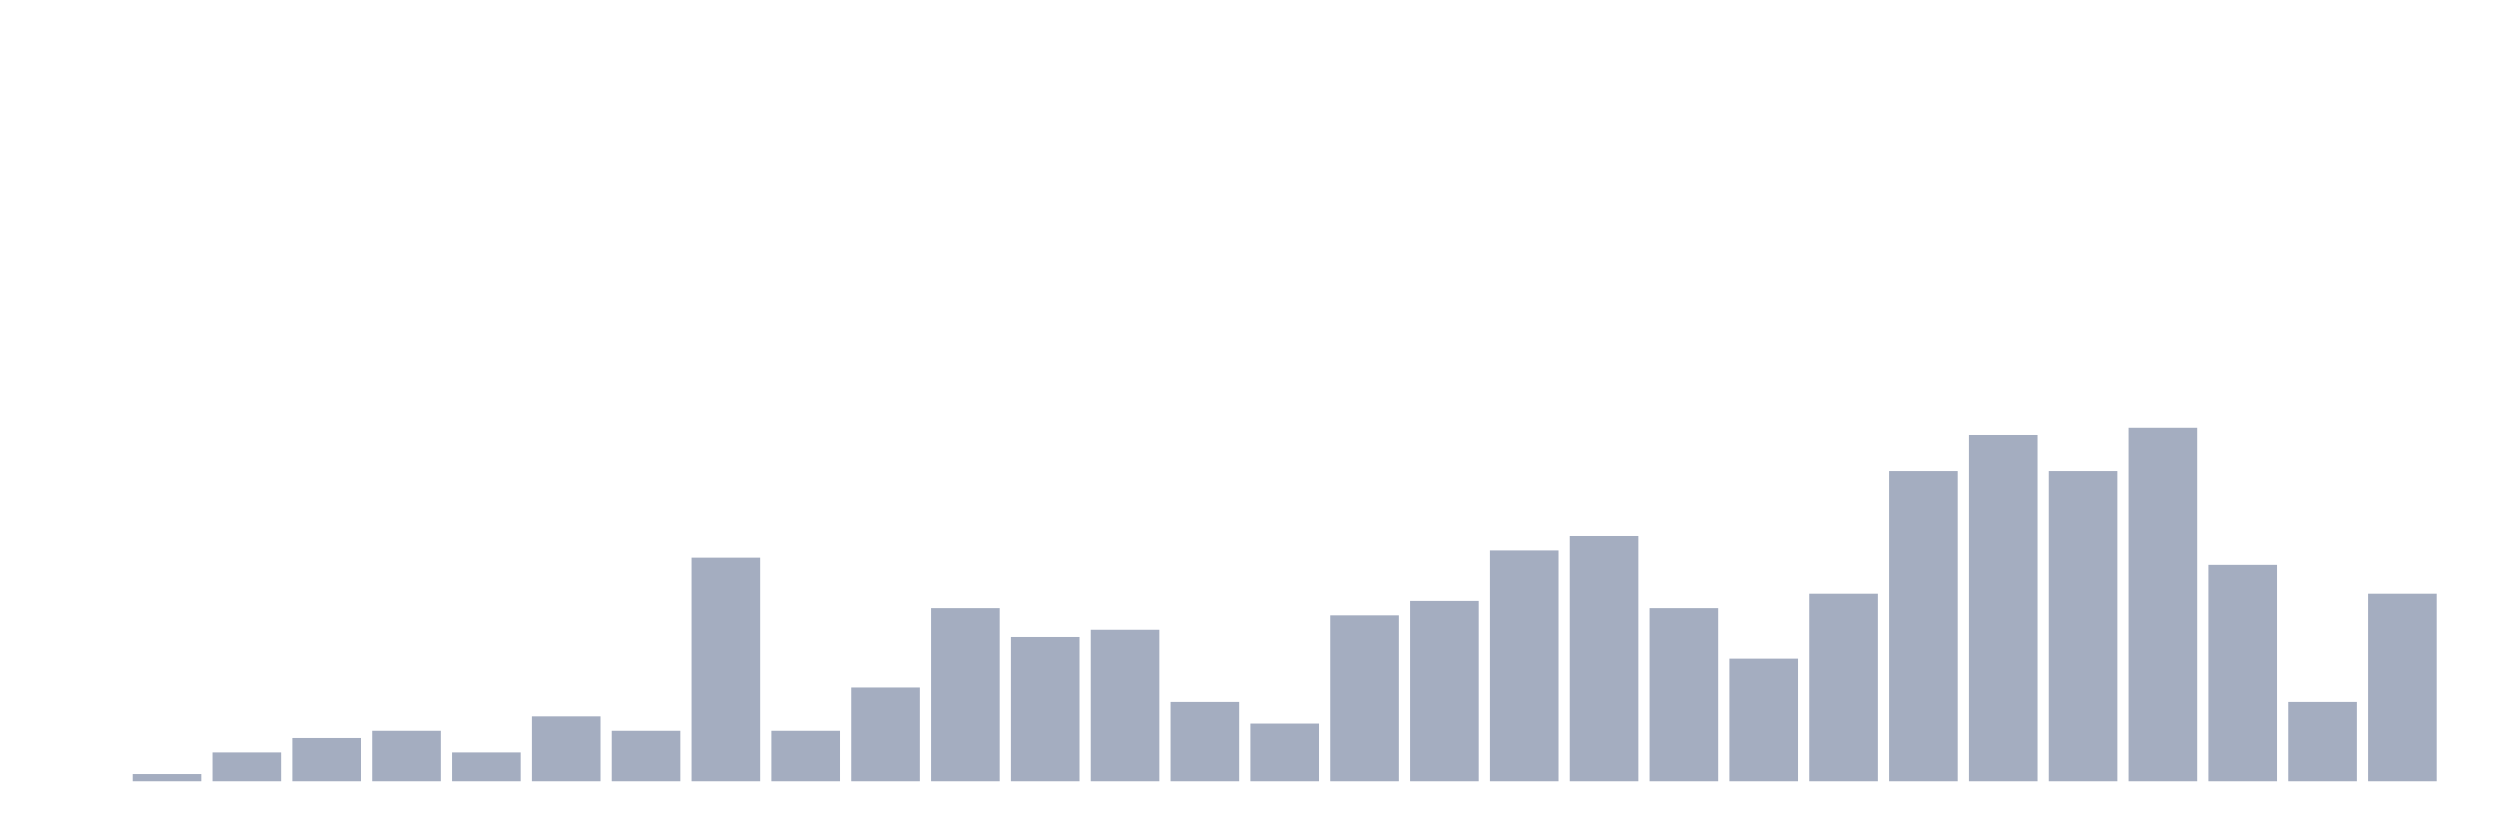
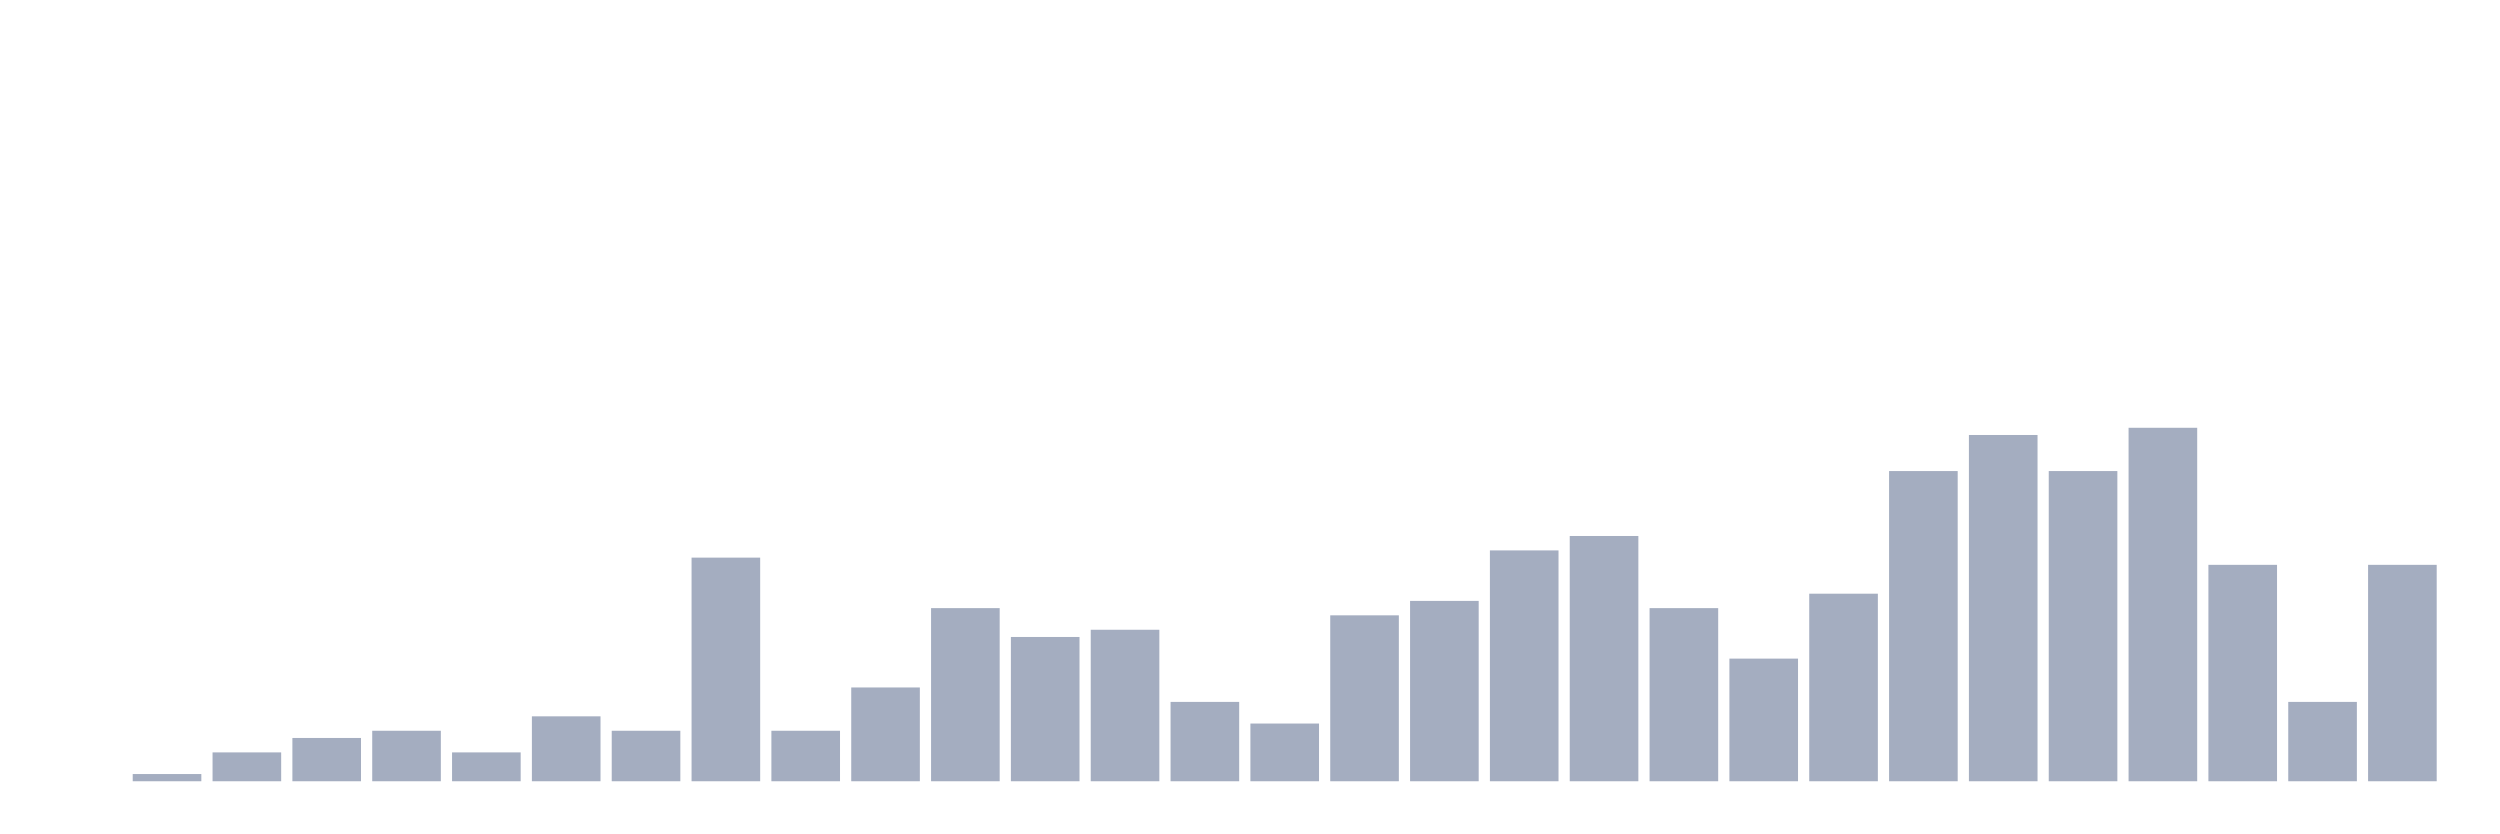
<svg xmlns="http://www.w3.org/2000/svg" viewBox="0 0 480 160">
  <g transform="translate(10,10)">
    <rect class="bar" x="0.153" width="13.175" y="140" height="0" fill="rgb(164,173,192)" />
    <rect class="bar" x="15.482" width="13.175" y="138.615" height="1.385" fill="rgb(164,173,192)" />
    <rect class="bar" x="30.81" width="13.175" y="134.46" height="5.54" fill="rgb(164,173,192)" />
    <rect class="bar" x="46.138" width="13.175" y="131.69" height="8.31" fill="rgb(164,173,192)" />
    <rect class="bar" x="61.466" width="13.175" y="130.305" height="9.695" fill="rgb(164,173,192)" />
    <rect class="bar" x="76.794" width="13.175" y="134.46" height="5.54" fill="rgb(164,173,192)" />
    <rect class="bar" x="92.123" width="13.175" y="127.535" height="12.465" fill="rgb(164,173,192)" />
    <rect class="bar" x="107.451" width="13.175" y="130.305" height="9.695" fill="rgb(164,173,192)" />
    <rect class="bar" x="122.779" width="13.175" y="97.064" height="42.936" fill="rgb(164,173,192)" />
    <rect class="bar" x="138.107" width="13.175" y="130.305" height="9.695" fill="rgb(164,173,192)" />
    <rect class="bar" x="153.436" width="13.175" y="121.994" height="18.006" fill="rgb(164,173,192)" />
    <rect class="bar" x="168.764" width="13.175" y="106.759" height="33.241" fill="rgb(164,173,192)" />
    <rect class="bar" x="184.092" width="13.175" y="112.299" height="27.701" fill="rgb(164,173,192)" />
    <rect class="bar" x="199.42" width="13.175" y="110.914" height="29.086" fill="rgb(164,173,192)" />
    <rect class="bar" x="214.748" width="13.175" y="124.765" height="15.235" fill="rgb(164,173,192)" />
    <rect class="bar" x="230.077" width="13.175" y="128.92" height="11.08" fill="rgb(164,173,192)" />
    <rect class="bar" x="245.405" width="13.175" y="108.144" height="31.856" fill="rgb(164,173,192)" />
    <rect class="bar" x="260.733" width="13.175" y="105.374" height="34.626" fill="rgb(164,173,192)" />
    <rect class="bar" x="276.061" width="13.175" y="95.679" height="44.321" fill="rgb(164,173,192)" />
    <rect class="bar" x="291.39" width="13.175" y="92.909" height="47.091" fill="rgb(164,173,192)" />
    <rect class="bar" x="306.718" width="13.175" y="106.759" height="33.241" fill="rgb(164,173,192)" />
    <rect class="bar" x="322.046" width="13.175" y="116.454" height="23.546" fill="rgb(164,173,192)" />
    <rect class="bar" x="337.374" width="13.175" y="103.989" height="36.011" fill="rgb(164,173,192)" />
    <rect class="bar" x="352.702" width="13.175" y="80.443" height="59.557" fill="rgb(164,173,192)" />
    <rect class="bar" x="368.031" width="13.175" y="73.518" height="66.482" fill="rgb(164,173,192)" />
    <rect class="bar" x="383.359" width="13.175" y="80.443" height="59.557" fill="rgb(164,173,192)" />
    <rect class="bar" x="398.687" width="13.175" y="72.133" height="67.867" fill="rgb(164,173,192)" />
    <rect class="bar" x="414.015" width="13.175" y="98.449" height="41.551" fill="rgb(164,173,192)" />
    <rect class="bar" x="429.344" width="13.175" y="124.765" height="15.235" fill="rgb(164,173,192)" />
-     <rect class="bar" x="444.672" width="13.175" y="103.989" height="36.011" fill="rgb(164,173,192)" />
+     <rect class="bar" x="444.672" width="13.175" y="98.449" height="41.551" fill="rgb(164,173,192)" />
  </g>
</svg>
